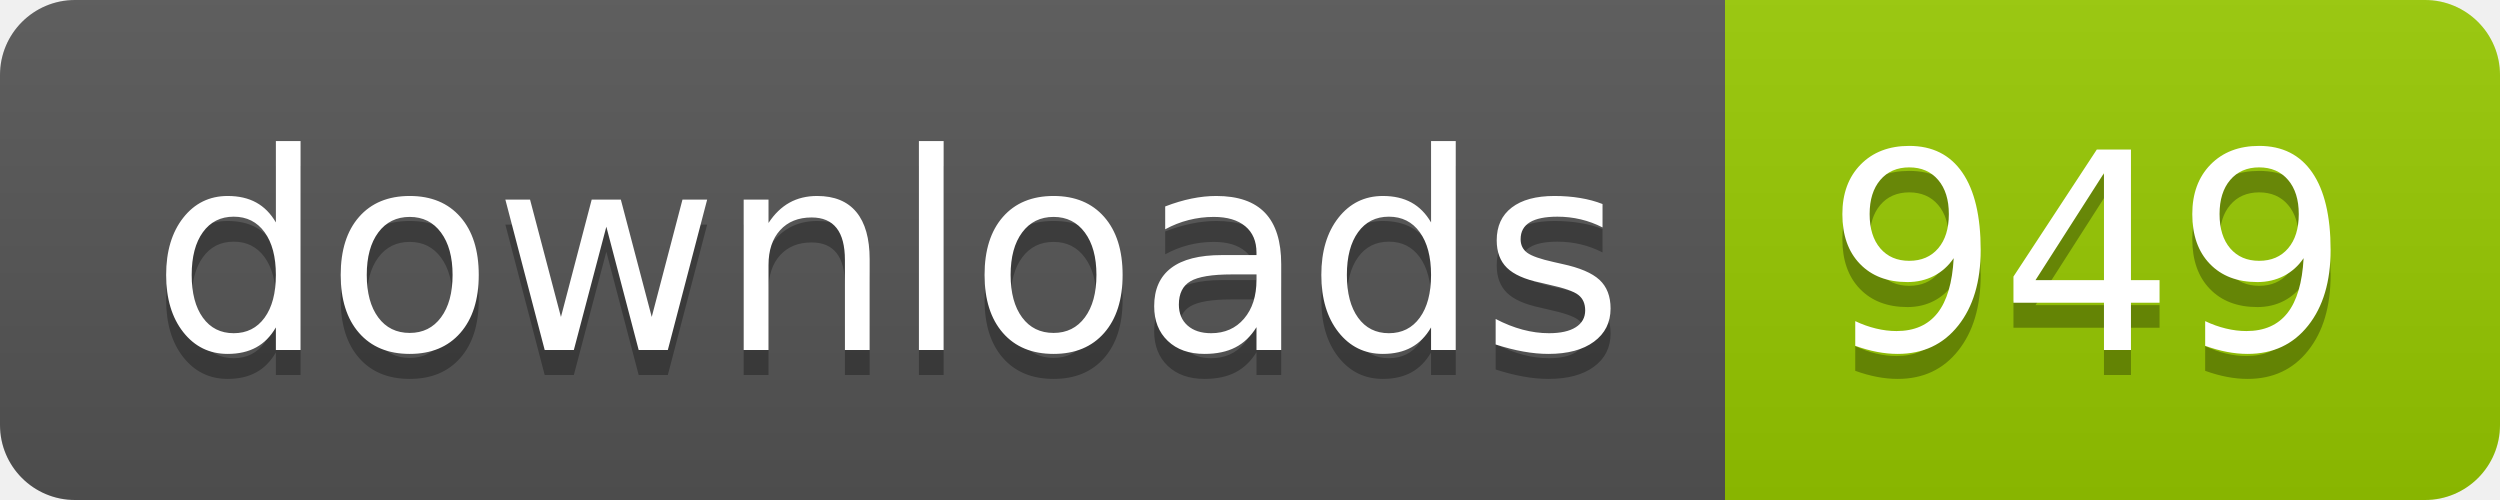
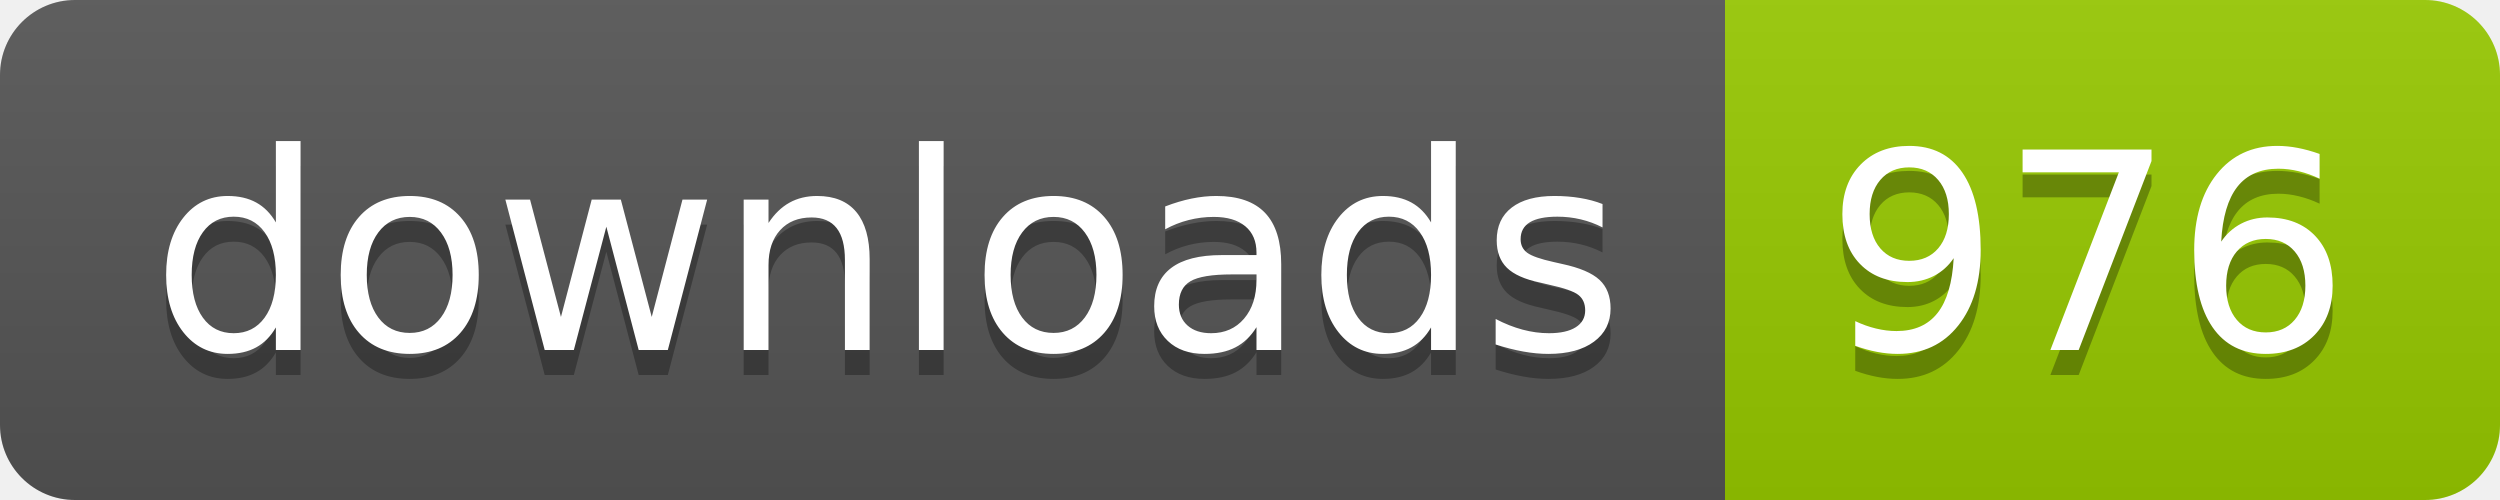
- <svg xmlns="http://www.w3.org/2000/svg" width="100" height="20" role="img" aria-label="downloads: 949">
+ <svg xmlns="http://www.w3.org/2000/svg" width="100" height="20" role="img" aria-label="downloads: 976">
  <linearGradient id="s" x2="0" y2="100%">
    <stop offset="0" stop-color="#bbb" stop-opacity=".1" />
    <stop offset="1" stop-opacity=".1" />
  </linearGradient>
  <clipPath id="r">
    <rect width="100" height="20" rx="3" fill="#fff" />
  </clipPath>
  <g clip-path="url(#r)">
    <rect width="69" height="20" fill="#555" />
    <rect x="69" width="31" height="20" fill="#97ca00" />
    <rect width="100" height="20" fill="url(#s)" />
  </g>
  <g fill="#fff" text-anchor="middle" font-family="Verdana,Geneva,DejaVu Sans,sans-serif" text-rendering="geometricPrecision" font-size="110">
    <text aria-hidden="true" x="355" y="150" fill="#010101" fill-opacity=".3" transform="scale(.1)" textLength="590">downloads</text>
    <text x="355" y="140" transform="scale(.1)" fill="#fff" textLength="590">downloads</text>
-     <text aria-hidden="true" x="835" y="150" fill="#010101" fill-opacity=".3" transform="scale(.1)" textLength="210">949</text>
-     <text x="835" y="140" transform="scale(.1)" fill="#fff" textLength="210">949</text>
+     <text aria-hidden="true" x="835" y="150" fill="#010101" fill-opacity=".3" transform="scale(.1)" textLength="210">976</text>
+     <text x="835" y="140" transform="scale(.1)" fill="#fff" textLength="210">976</text>
  </g>
</svg>
